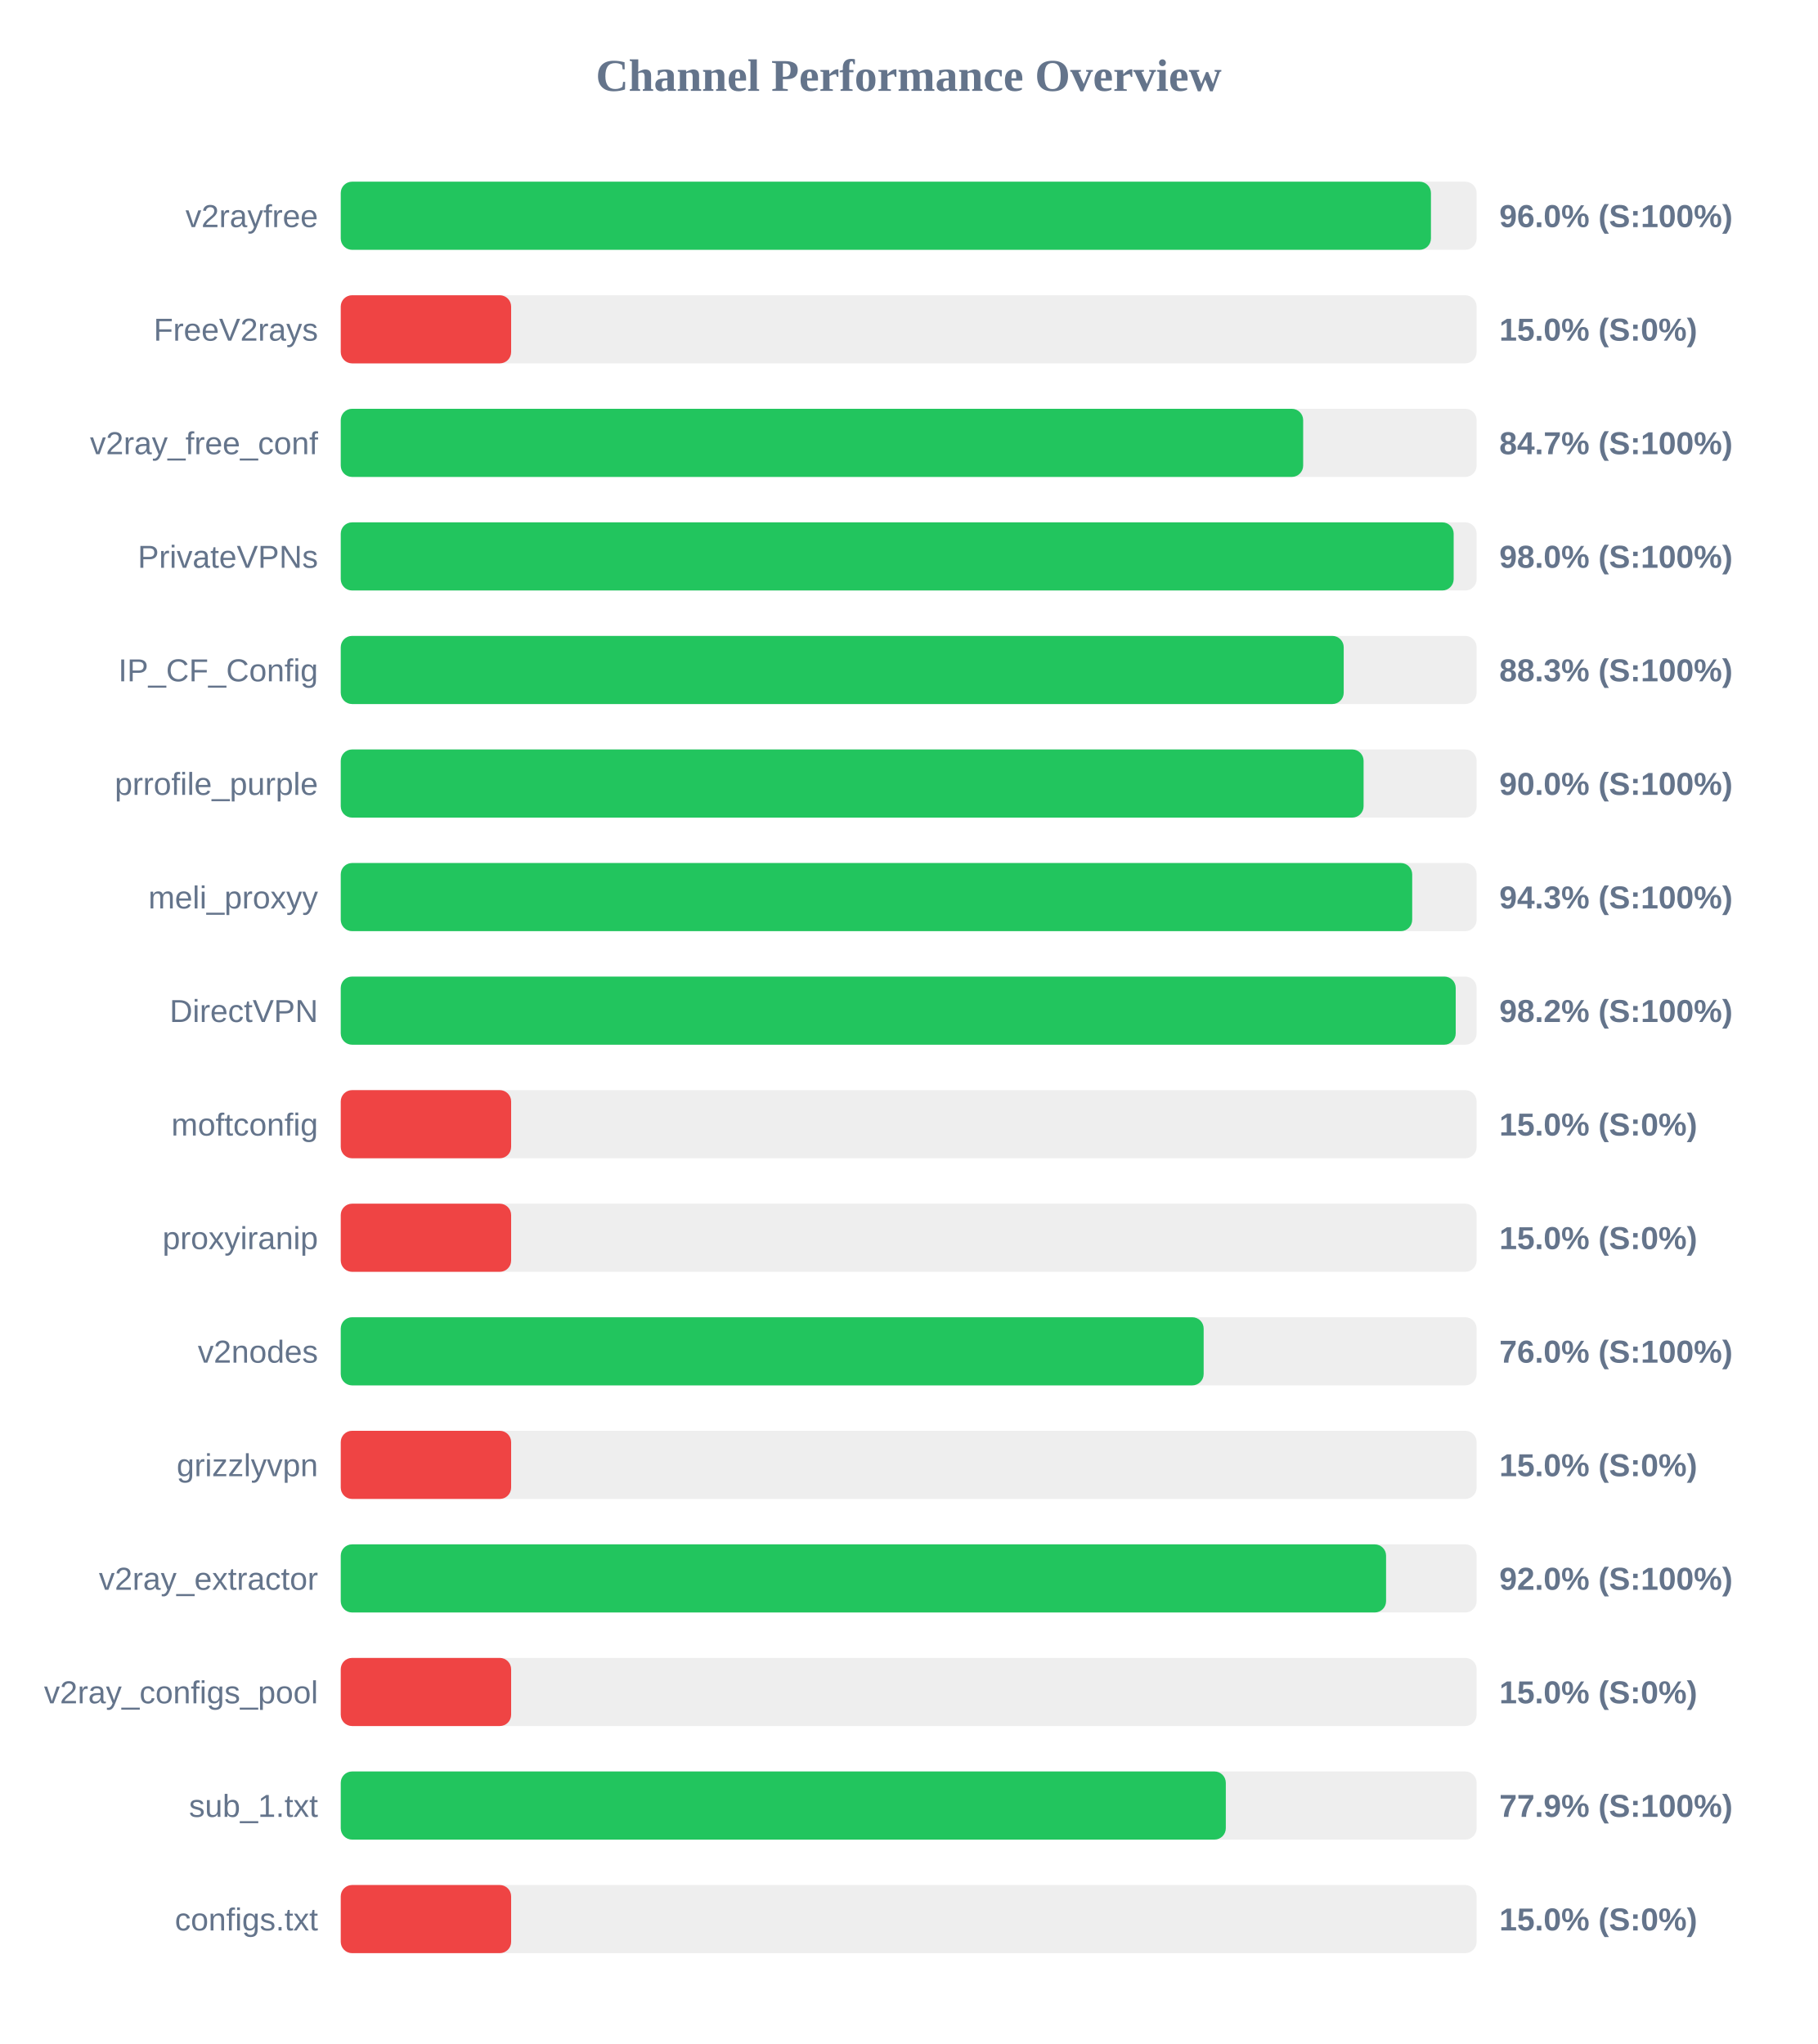
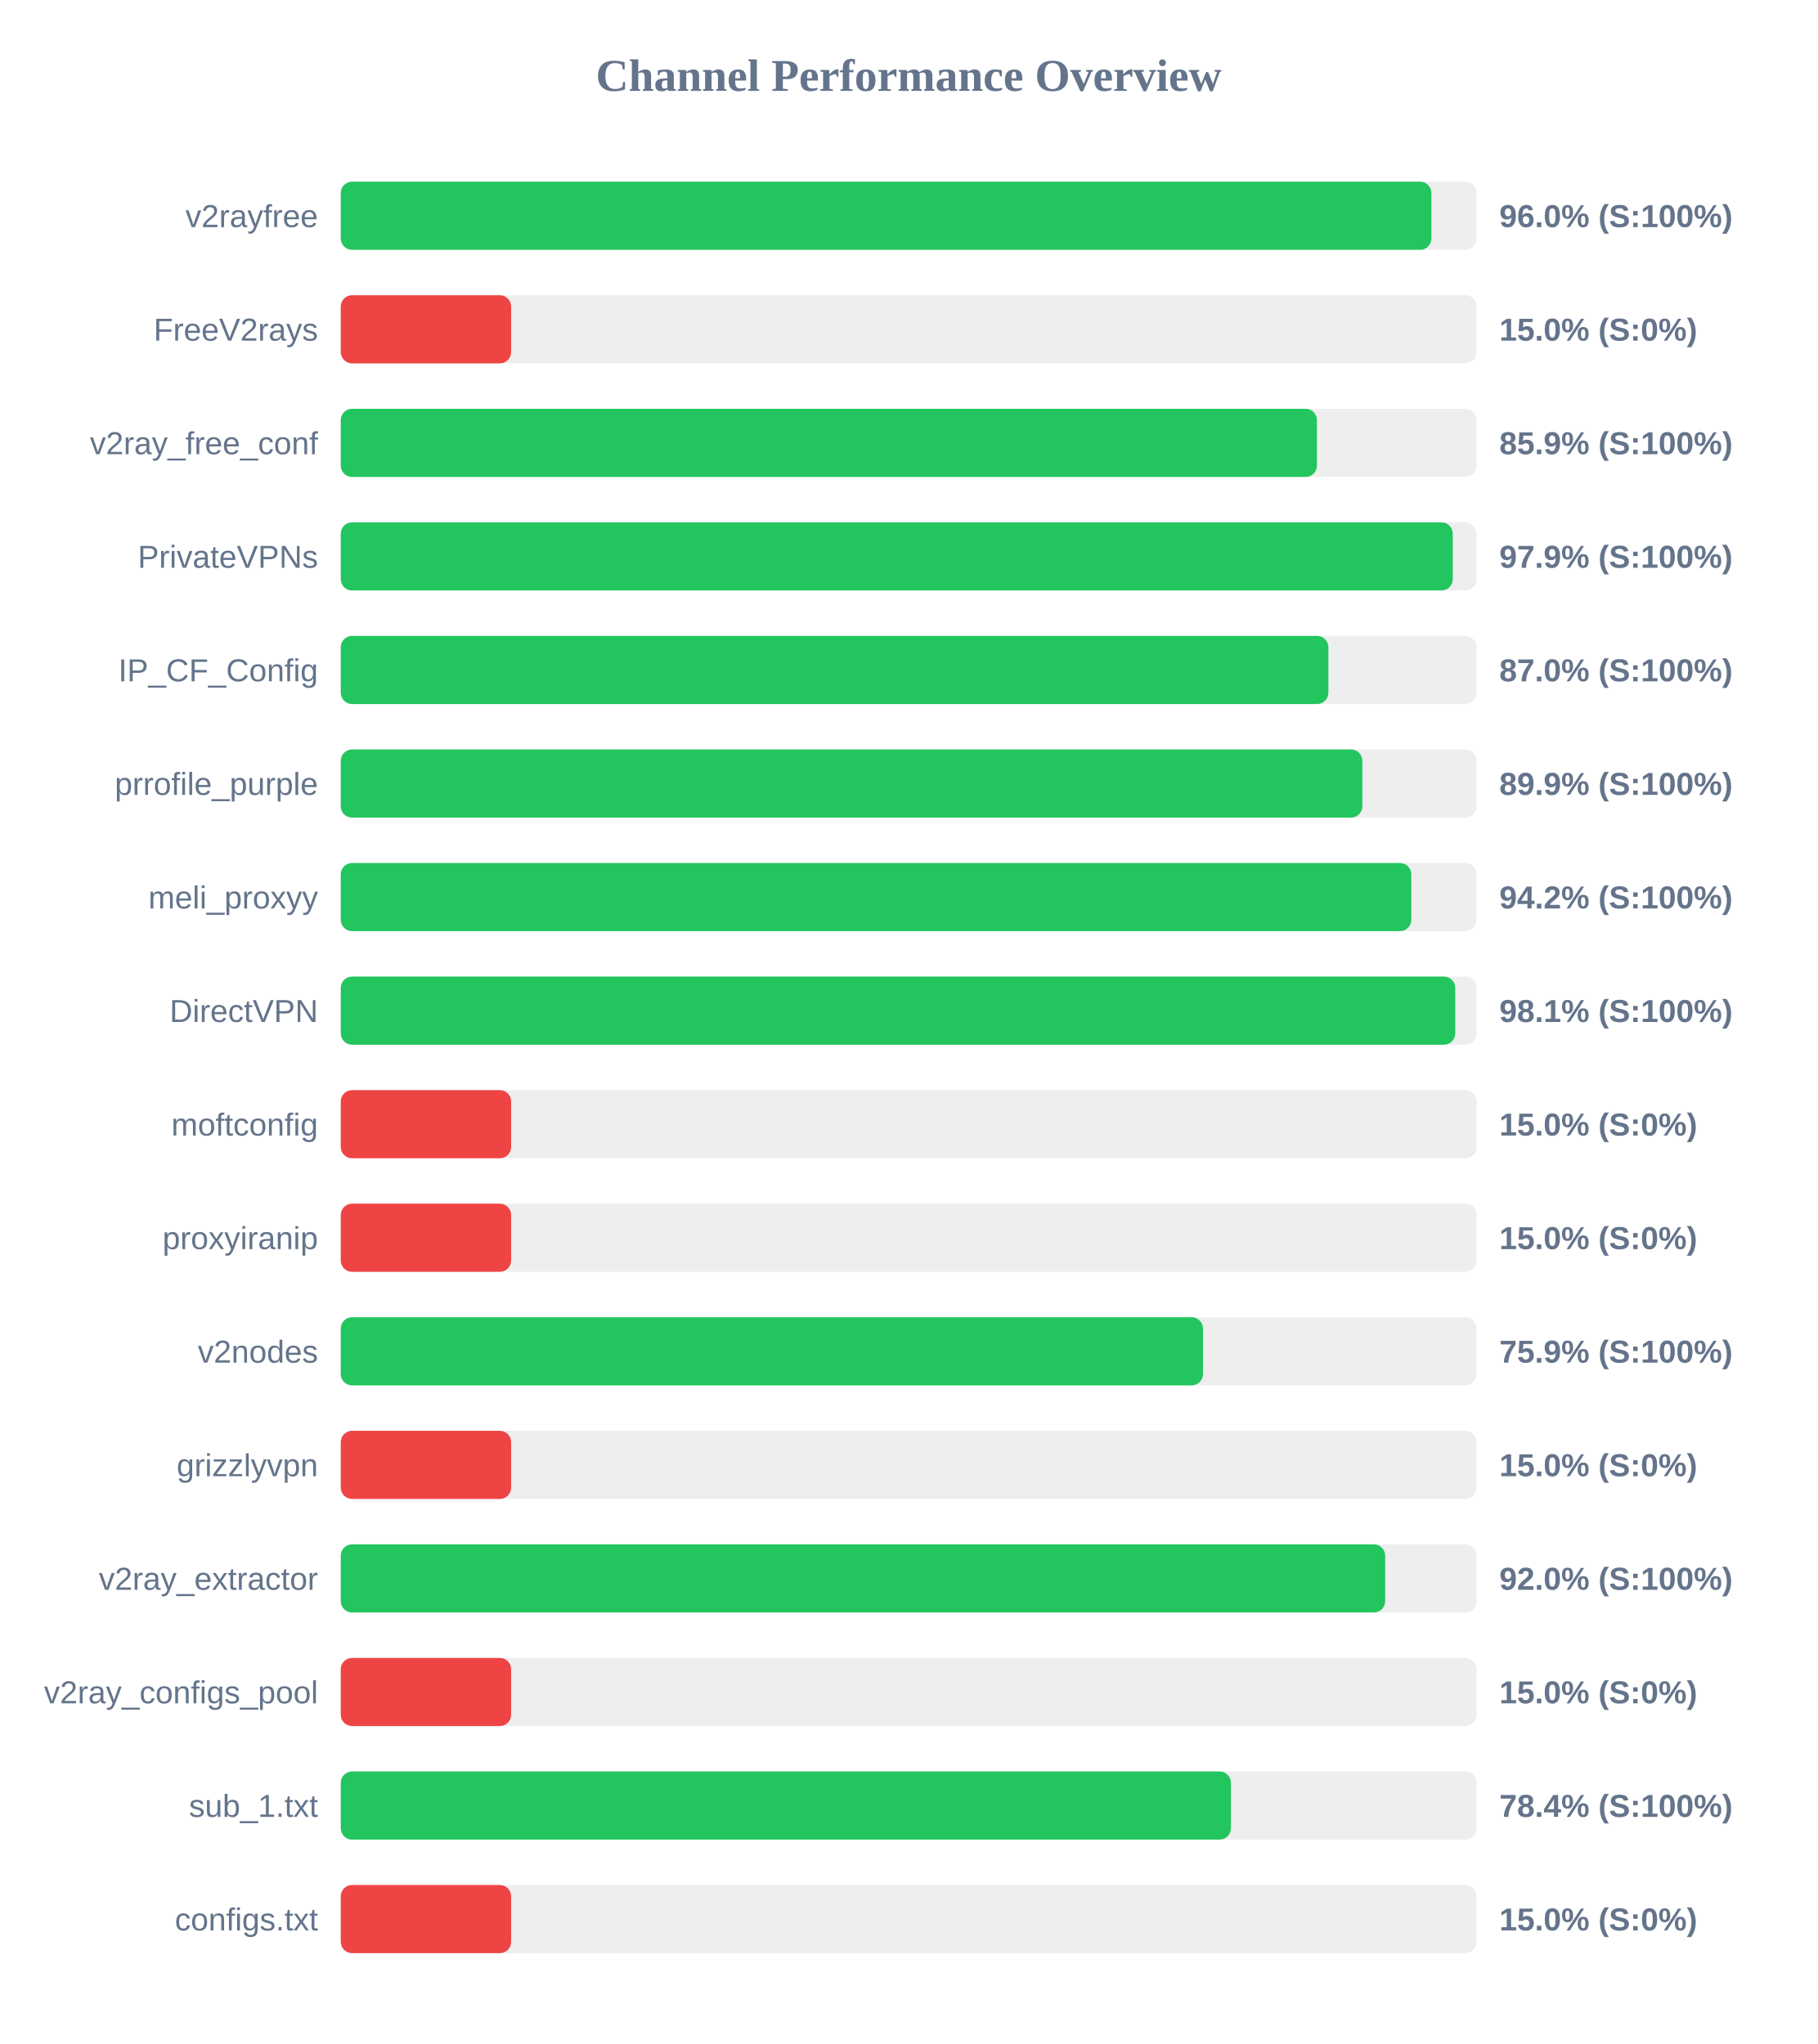
<svg xmlns="http://www.w3.org/2000/svg" width="800" height="900" version="1.1">
  <style>
        .row { font: 14px Arial; fill: #64748b; }
        .score { font: bold 14px Arial; fill: #64748b; }
    </style>
  <text x="400" y="40" text-anchor="middle" font-size="20px" font-weight="bold" fill="#64748b">Channel Performance Overview</text>
  <rect x="150" y="80" width="500" height="30" fill="#eee" rx="5" />
-   <rect x="150" y="80" width="479.9" height="30" fill="#22c55e" rx="5" />
+   <rect x="150" y="80" width="480.1" height="30" fill="#22c55e" rx="5" />
  <text x="140" y="100" text-anchor="end" class="row">v2rayfree</text>
  <text x="660" y="100" text-anchor="start" class="score">96.0% (S:100%)</text>
  <rect x="150" y="130" width="500" height="30" fill="#eee" rx="5" />
  <rect x="150" y="130" width="75.0" height="30" fill="#ef4444" rx="5" />
  <text x="140" y="150" text-anchor="end" class="row">FreeV2rays</text>
  <text x="660" y="150" text-anchor="start" class="score">15.0% (S:0%)</text>
  <rect x="150" y="180" width="500" height="30" fill="#eee" rx="5" />
-   <rect x="150" y="180" width="423.65" height="30" fill="#22c55e" rx="5" />
+   <rect x="150" y="180" width="429.7" height="30" fill="#22c55e" rx="5" />
  <text x="140" y="200" text-anchor="end" class="row">v2ray_free_conf</text>
-   <text x="660" y="200" text-anchor="start" class="score">84.7% (S:100%)</text>
+   <text x="660" y="200" text-anchor="start" class="score">85.9% (S:100%)</text>
  <rect x="150" y="230" width="500" height="30" fill="#eee" rx="5" />
-   <rect x="150" y="230" width="489.9" height="30" fill="#22c55e" rx="5" />
+   <rect x="150" y="230" width="489.5" height="30" fill="#22c55e" rx="5" />
  <text x="140" y="250" text-anchor="end" class="row">PrivateVPNs</text>
-   <text x="660" y="250" text-anchor="start" class="score">98.0% (S:100%)</text>
+   <text x="660" y="250" text-anchor="start" class="score">97.9% (S:100%)</text>
  <rect x="150" y="280" width="500" height="30" fill="#eee" rx="5" />
-   <rect x="150" y="280" width="441.5" height="30" fill="#22c55e" rx="5" />
+   <rect x="150" y="280" width="434.75" height="30" fill="#22c55e" rx="5" />
  <text x="140" y="300" text-anchor="end" class="row">IP_CF_Config</text>
-   <text x="660" y="300" text-anchor="start" class="score">88.3% (S:100%)</text>
+   <text x="660" y="300" text-anchor="start" class="score">87.0% (S:100%)</text>
  <rect x="150" y="330" width="500" height="30" fill="#eee" rx="5" />
-   <rect x="150" y="330" width="450.25" height="30" fill="#22c55e" rx="5" />
+   <rect x="150" y="330" width="449.7" height="30" fill="#22c55e" rx="5" />
  <text x="140" y="350" text-anchor="end" class="row">prrofile_purple</text>
-   <text x="660" y="350" text-anchor="start" class="score">90.0% (S:100%)</text>
+   <text x="660" y="350" text-anchor="start" class="score">89.9% (S:100%)</text>
  <rect x="150" y="380" width="500" height="30" fill="#eee" rx="5" />
-   <rect x="150" y="380" width="471.65" height="30" fill="#22c55e" rx="5" />
+   <rect x="150" y="380" width="471.25" height="30" fill="#22c55e" rx="5" />
  <text x="140" y="400" text-anchor="end" class="row">meli_proxyy</text>
-   <text x="660" y="400" text-anchor="start" class="score">94.3% (S:100%)</text>
+   <text x="660" y="400" text-anchor="start" class="score">94.2% (S:100%)</text>
  <rect x="150" y="430" width="500" height="30" fill="#eee" rx="5" />
-   <rect x="150" y="430" width="490.8" height="30" fill="#22c55e" rx="5" />
+   <rect x="150" y="430" width="490.6" height="30" fill="#22c55e" rx="5" />
  <text x="140" y="450" text-anchor="end" class="row">DirectVPN</text>
-   <text x="660" y="450" text-anchor="start" class="score">98.2% (S:100%)</text>
+   <text x="660" y="450" text-anchor="start" class="score">98.1% (S:100%)</text>
  <rect x="150" y="480" width="500" height="30" fill="#eee" rx="5" />
  <rect x="150" y="480" width="75.0" height="30" fill="#ef4444" rx="5" />
  <text x="140" y="500" text-anchor="end" class="row">moftconfig</text>
  <text x="660" y="500" text-anchor="start" class="score">15.0% (S:0%)</text>
  <rect x="150" y="530" width="500" height="30" fill="#eee" rx="5" />
  <rect x="150" y="530" width="75.0" height="30" fill="#ef4444" rx="5" />
  <text x="140" y="550" text-anchor="end" class="row">proxyiranip</text>
  <text x="660" y="550" text-anchor="start" class="score">15.0% (S:0%)</text>
  <rect x="150" y="580" width="500" height="30" fill="#eee" rx="5" />
-   <rect x="150" y="580" width="379.85" height="30" fill="#22c55e" rx="5" />
+   <rect x="150" y="580" width="379.55" height="30" fill="#22c55e" rx="5" />
  <text x="140" y="600" text-anchor="end" class="row">v2nodes</text>
-   <text x="660" y="600" text-anchor="start" class="score">76.0% (S:100%)</text>
+   <text x="660" y="600" text-anchor="start" class="score">75.9% (S:100%)</text>
  <rect x="150" y="630" width="500" height="30" fill="#eee" rx="5" />
  <rect x="150" y="630" width="75.0" height="30" fill="#ef4444" rx="5" />
  <text x="140" y="650" text-anchor="end" class="row">grizzlyvpn</text>
  <text x="660" y="650" text-anchor="start" class="score">15.0% (S:0%)</text>
  <rect x="150" y="680" width="500" height="30" fill="#eee" rx="5" />
-   <rect x="150" y="680" width="460.15" height="30" fill="#22c55e" rx="5" />
+   <rect x="150" y="680" width="459.75" height="30" fill="#22c55e" rx="5" />
  <text x="140" y="700" text-anchor="end" class="row">v2ray_extractor</text>
  <text x="660" y="700" text-anchor="start" class="score">92.0% (S:100%)</text>
  <rect x="150" y="730" width="500" height="30" fill="#eee" rx="5" />
  <rect x="150" y="730" width="75.0" height="30" fill="#ef4444" rx="5" />
  <text x="140" y="750" text-anchor="end" class="row">v2ray_configs_pool</text>
  <text x="660" y="750" text-anchor="start" class="score">15.0% (S:0%)</text>
  <rect x="150" y="780" width="500" height="30" fill="#eee" rx="5" />
-   <rect x="150" y="780" width="389.6" height="30" fill="#22c55e" rx="5" />
+   <rect x="150" y="780" width="391.85" height="30" fill="#22c55e" rx="5" />
  <text x="140" y="800" text-anchor="end" class="row">sub_1.txt</text>
-   <text x="660" y="800" text-anchor="start" class="score">77.9% (S:100%)</text>
+   <text x="660" y="800" text-anchor="start" class="score">78.4% (S:100%)</text>
  <rect x="150" y="830" width="500" height="30" fill="#eee" rx="5" />
  <rect x="150" y="830" width="75.0" height="30" fill="#ef4444" rx="5" />
  <text x="140" y="850" text-anchor="end" class="row">configs.txt</text>
  <text x="660" y="850" text-anchor="start" class="score">15.0% (S:0%)</text>
</svg>
